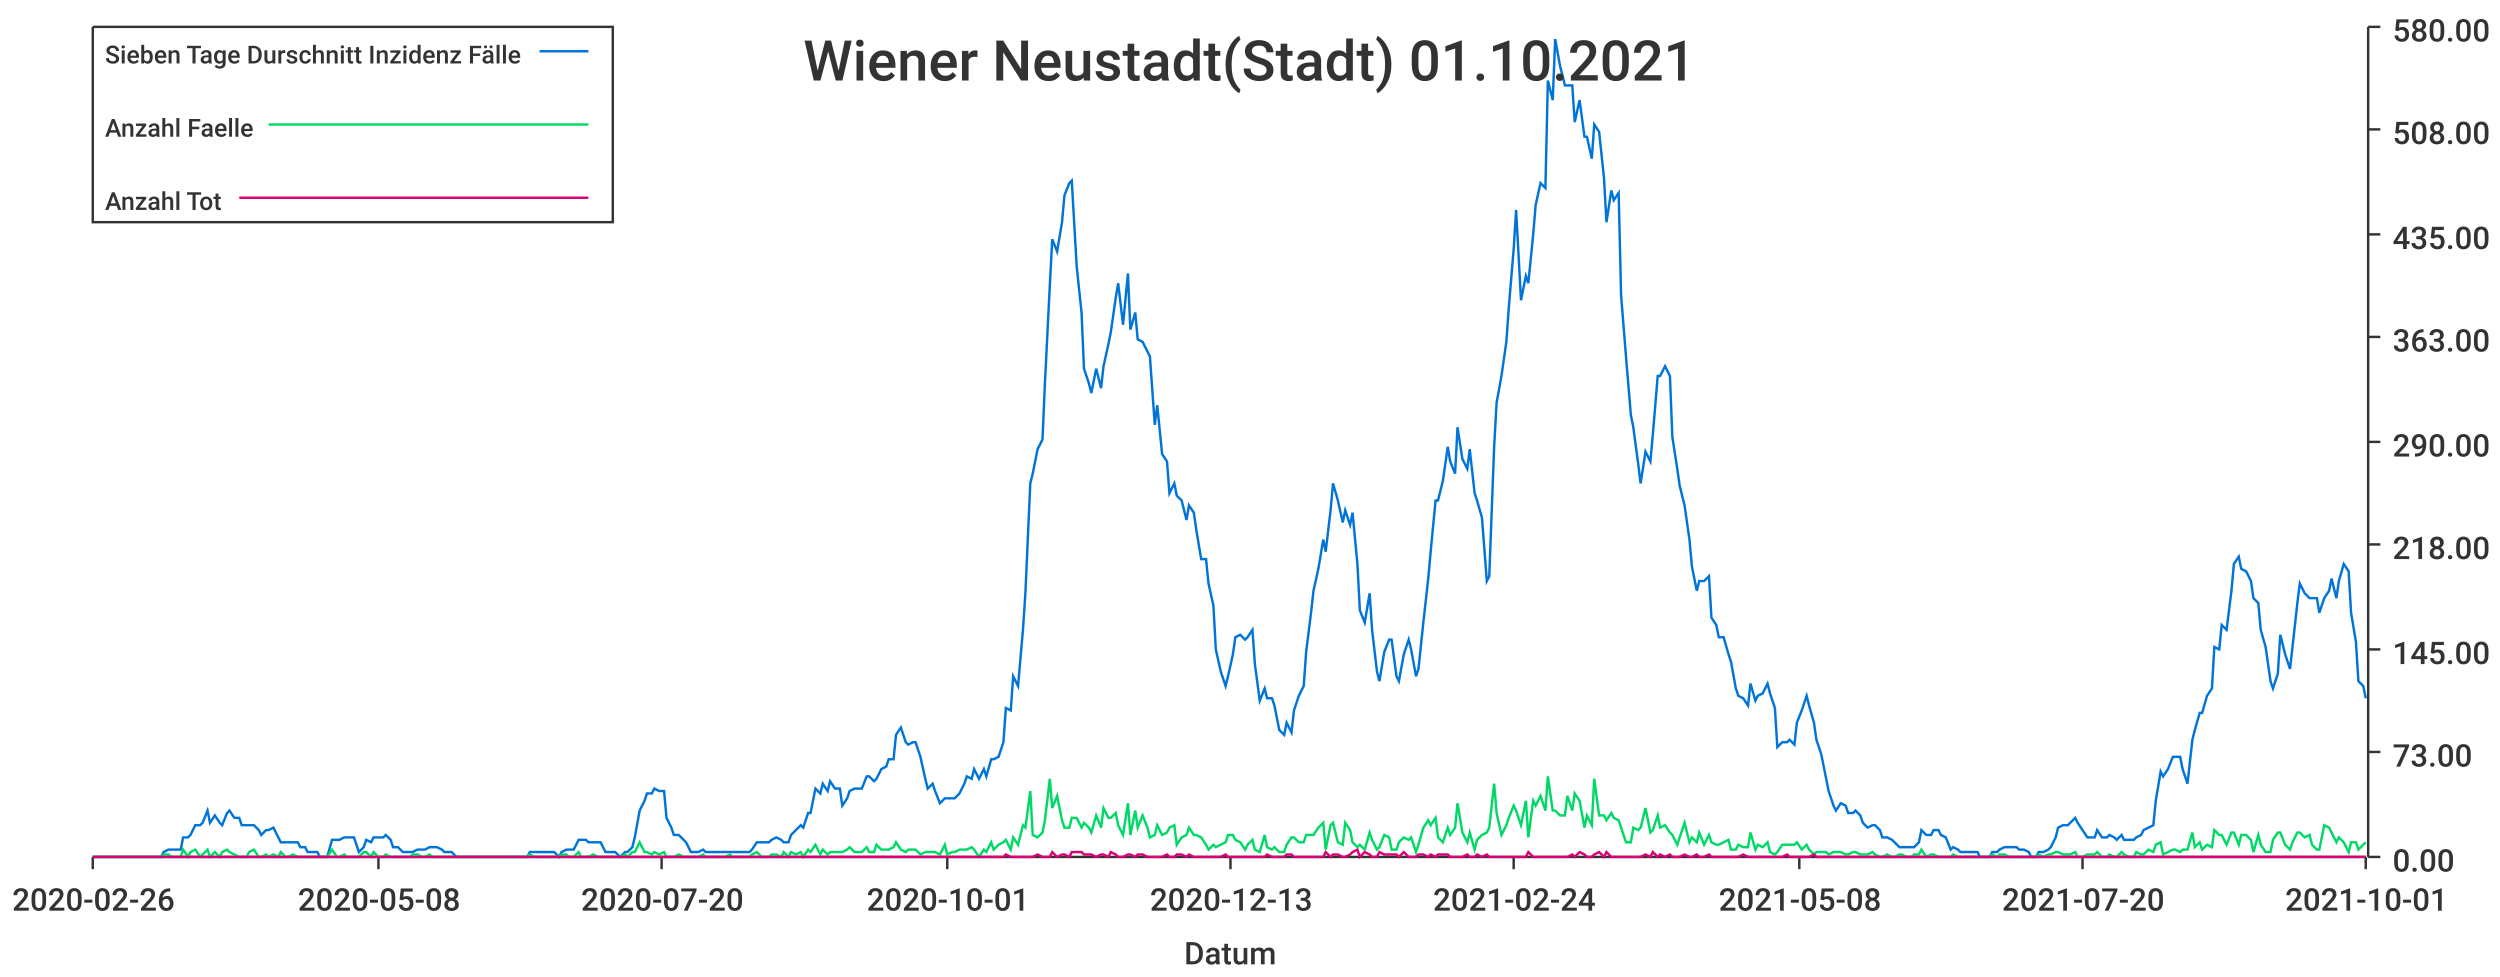
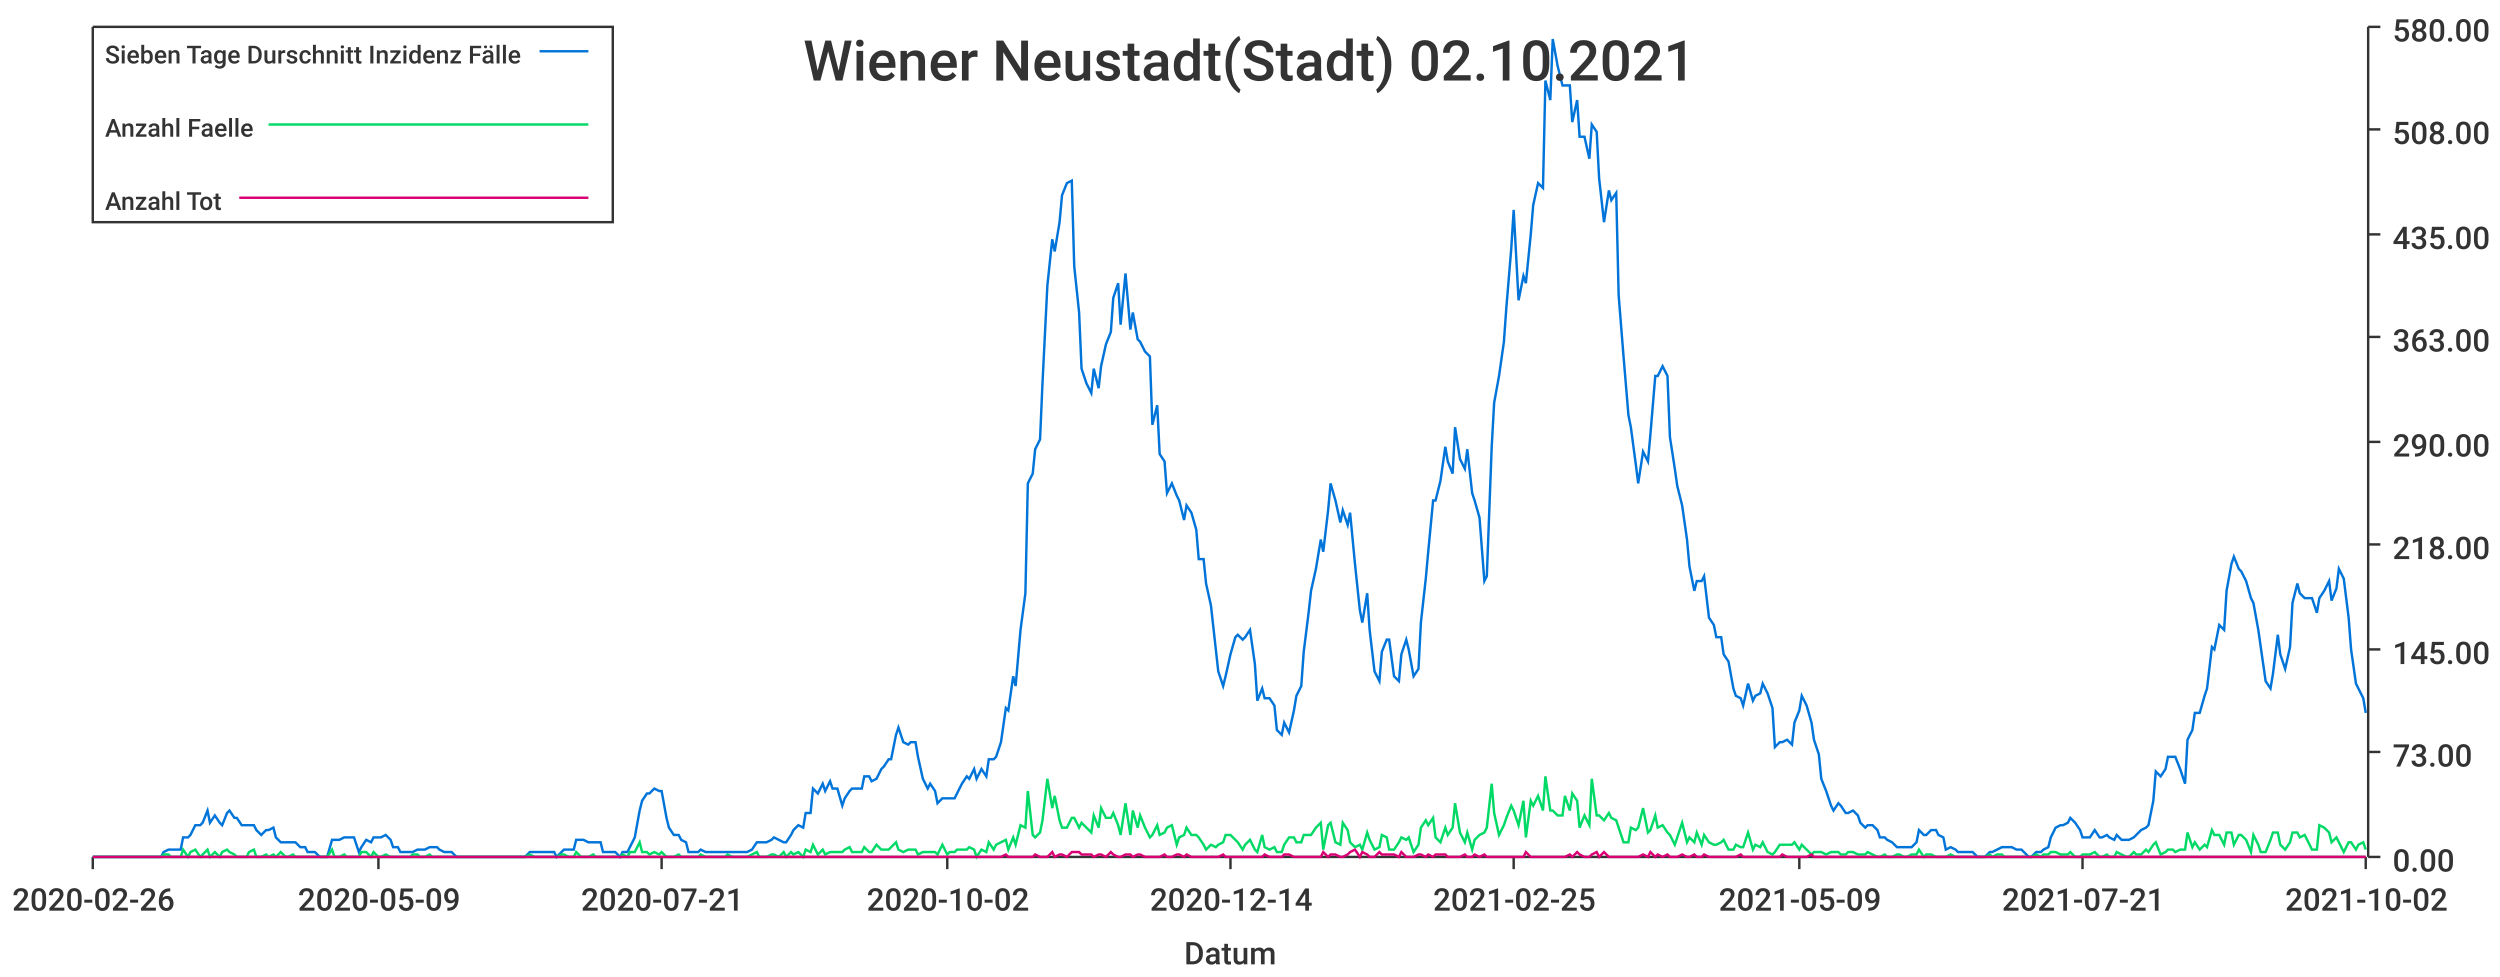
<svg xmlns="http://www.w3.org/2000/svg" width="1024" height="400">\n<path d="M 0 0 L 1024 0 L 1024 400 L 0 400 L 0 0" style="stroke-width:0;stroke:rgba(255,255,255,1.0);fill:rgba(255,255,255,1.0)" />
  <path d="M 38 11 L 969 11 L 969 351 L 38 351 L 38 11" style="stroke-width:0;stroke:rgba(255,255,255,1.0);fill:rgba(255,255,255,1.0)" />
  <path d="M 38 351 L 969 351" style="stroke-width:1;stroke:rgba(51,51,51,1.0);fill:none" />
  <path d="M 38 351 L 38 356" style="stroke-width:1;stroke:rgba(51,51,51,1.0);fill:none" />
  <text x="5" y="373" style="stroke-width:0;stroke:none;fill:rgba(51,51,51,1.0);font-size:12.8px;font-family:'Roboto Medium',sans-serif">2020-02-26</text>
  <path d="M 155 351 L 155 356" style="stroke-width:1;stroke:rgba(51,51,51,1.0);fill:none" />
-   <text x="122" y="373" style="stroke-width:0;stroke:none;fill:rgba(51,51,51,1.0);font-size:12.8px;font-family:'Roboto Medium',sans-serif">2020-05-08</text>
+   <text x="122" y="373" style="stroke-width:0;stroke:none;fill:rgba(51,51,51,1.0);font-size:12.8px;font-family:'Roboto Medium',sans-serif">2020-05-09</text>
  <path d="M 271 351 L 271 356" style="stroke-width:1;stroke:rgba(51,51,51,1.0);fill:none" />
-   <text x="238" y="373" style="stroke-width:0;stroke:none;fill:rgba(51,51,51,1.0);font-size:12.8px;font-family:'Roboto Medium',sans-serif">2020-07-20</text>
+   <text x="238" y="373" style="stroke-width:0;stroke:none;fill:rgba(51,51,51,1.0);font-size:12.8px;font-family:'Roboto Medium',sans-serif">2020-07-21</text>
  <path d="M 388 351 L 388 356" style="stroke-width:1;stroke:rgba(51,51,51,1.0);fill:none" />
-   <text x="355" y="373" style="stroke-width:0;stroke:none;fill:rgba(51,51,51,1.0);font-size:12.8px;font-family:'Roboto Medium',sans-serif">2020-10-01</text>
+   <text x="355" y="373" style="stroke-width:0;stroke:none;fill:rgba(51,51,51,1.0);font-size:12.8px;font-family:'Roboto Medium',sans-serif">2020-10-02</text>
  <path d="M 504 351 L 504 356" style="stroke-width:1;stroke:rgba(51,51,51,1.0);fill:none" />
-   <text x="471" y="373" style="stroke-width:0;stroke:none;fill:rgba(51,51,51,1.0);font-size:12.8px;font-family:'Roboto Medium',sans-serif">2020-12-13</text>
+   <text x="471" y="373" style="stroke-width:0;stroke:none;fill:rgba(51,51,51,1.0);font-size:12.8px;font-family:'Roboto Medium',sans-serif">2020-12-14</text>
  <path d="M 620 351 L 620 356" style="stroke-width:1;stroke:rgba(51,51,51,1.0);fill:none" />
-   <text x="587" y="373" style="stroke-width:0;stroke:none;fill:rgba(51,51,51,1.0);font-size:12.8px;font-family:'Roboto Medium',sans-serif">2021-02-24</text>
+   <text x="587" y="373" style="stroke-width:0;stroke:none;fill:rgba(51,51,51,1.0);font-size:12.8px;font-family:'Roboto Medium',sans-serif">2021-02-25</text>
  <path d="M 737 351 L 737 356" style="stroke-width:1;stroke:rgba(51,51,51,1.0);fill:none" />
-   <text x="704" y="373" style="stroke-width:0;stroke:none;fill:rgba(51,51,51,1.0);font-size:12.8px;font-family:'Roboto Medium',sans-serif">2021-05-08</text>
+   <text x="704" y="373" style="stroke-width:0;stroke:none;fill:rgba(51,51,51,1.0);font-size:12.8px;font-family:'Roboto Medium',sans-serif">2021-05-09</text>
  <path d="M 853 351 L 853 356" style="stroke-width:1;stroke:rgba(51,51,51,1.0);fill:none" />
-   <text x="820" y="373" style="stroke-width:0;stroke:none;fill:rgba(51,51,51,1.0);font-size:12.8px;font-family:'Roboto Medium',sans-serif">2021-07-20</text>
+   <text x="820" y="373" style="stroke-width:0;stroke:none;fill:rgba(51,51,51,1.0);font-size:12.8px;font-family:'Roboto Medium',sans-serif">2021-07-21</text>
  <path d="M 969 351 L 969 356" style="stroke-width:1;stroke:rgba(51,51,51,1.0);fill:none" />
-   <text x="936" y="373" style="stroke-width:0;stroke:none;fill:rgba(51,51,51,1.0);font-size:12.8px;font-family:'Roboto Medium',sans-serif">2021-10-01</text>
+   <text x="936" y="373" style="stroke-width:0;stroke:none;fill:rgba(51,51,51,1.0);font-size:12.8px;font-family:'Roboto Medium',sans-serif">2021-10-02</text>
  <text x="485" y="395" style="stroke-width:0;stroke:none;fill:rgba(51,51,51,1.0);font-size:12.8px;font-family:'Roboto Medium',sans-serif">Datum</text>
  <path d="M 970 351 L 970 11" style="stroke-width:1;stroke:rgba(51,51,51,1.0);fill:none" />
  <path d="M 970 351 L 975 351" style="stroke-width:1;stroke:rgba(51,51,51,1.0);fill:none" />
  <text x="980" y="357" style="stroke-width:0;stroke:none;fill:rgba(51,51,51,1.0);font-size:12.8px;font-family:'Roboto Medium',sans-serif">0.00</text>
  <path d="M 970 308 L 975 308" style="stroke-width:1;stroke:rgba(51,51,51,1.0);fill:none" />
  <text x="980" y="314" style="stroke-width:0;stroke:none;fill:rgba(51,51,51,1.0);font-size:12.8px;font-family:'Roboto Medium',sans-serif">73.00</text>
  <path d="M 970 266 L 975 266" style="stroke-width:1;stroke:rgba(51,51,51,1.0);fill:none" />
  <text x="980" y="272" style="stroke-width:0;stroke:none;fill:rgba(51,51,51,1.0);font-size:12.8px;font-family:'Roboto Medium',sans-serif">145.00</text>
  <path d="M 970 223 L 975 223" style="stroke-width:1;stroke:rgba(51,51,51,1.0);fill:none" />
  <text x="980" y="229" style="stroke-width:0;stroke:none;fill:rgba(51,51,51,1.0);font-size:12.8px;font-family:'Roboto Medium',sans-serif">218.00</text>
  <path d="M 970 181 L 975 181" style="stroke-width:1;stroke:rgba(51,51,51,1.0);fill:none" />
  <text x="980" y="187" style="stroke-width:0;stroke:none;fill:rgba(51,51,51,1.0);font-size:12.8px;font-family:'Roboto Medium',sans-serif">290.00</text>
  <path d="M 970 138 L 975 138" style="stroke-width:1;stroke:rgba(51,51,51,1.0);fill:none" />
  <text x="980" y="144" style="stroke-width:0;stroke:none;fill:rgba(51,51,51,1.0);font-size:12.8px;font-family:'Roboto Medium',sans-serif">363.00</text>
  <path d="M 970 96 L 975 96" style="stroke-width:1;stroke:rgba(51,51,51,1.0);fill:none" />
  <text x="980" y="102" style="stroke-width:0;stroke:none;fill:rgba(51,51,51,1.0);font-size:12.8px;font-family:'Roboto Medium',sans-serif">435.00</text>
  <path d="M 970 53 L 975 53" style="stroke-width:1;stroke:rgba(51,51,51,1.0);fill:none" />
  <text x="980" y="59" style="stroke-width:0;stroke:none;fill:rgba(51,51,51,1.0);font-size:12.8px;font-family:'Roboto Medium',sans-serif">508.00</text>
  <path d="M 970 11 L 975 11" style="stroke-width:1;stroke:rgba(51,51,51,1.0);fill:none" />
  <text x="980" y="17" style="stroke-width:0;stroke:none;fill:rgba(51,51,51,1.0);font-size:12.8px;font-family:'Roboto Medium',sans-serif">580.00</text>
-   <path d="M 38 351 L 40 351 L 42 351 L 43 351 L 45 351 L 46 351 L 48 351 L 50 351 L 51 351 L 53 351 L 54 351 L 56 351 L 58 351 L 59 351 L 61 351 L 62 351 L 64 351 L 66 351 L 67 349 L 69 348 L 70 348 L 72 348 L 74 348 L 75 343 L 77 343 L 78 342 L 80 338 L 82 338 L 83 337 L 85 332 L 86 337 L 88 334 L 90 337 L 91 338 L 93 333 L 94 332 L 96 335 L 98 335 L 99 338 L 101 338 L 102 338 L 104 338 L 106 340 L 107 342 L 109 340 L 110 340 L 112 339 L 114 343 L 115 345 L 117 345 L 118 345 L 120 345 L 122 345 L 123 347 L 125 347 L 126 349 L 128 349 L 130 349 L 131 351 L 133 351 L 134 351 L 136 344 L 138 344 L 139 344 L 141 343 L 142 343 L 144 343 L 145 343 L 147 349 L 149 347 L 150 344 L 152 345 L 153 343 L 155 343 L 157 343 L 158 342 L 160 344 L 161 347 L 163 347 L 165 349 L 166 349 L 168 349 L 169 349 L 171 348 L 173 348 L 174 348 L 176 347 L 177 347 L 179 347 L 181 348 L 182 349 L 184 349 L 185 349 L 187 351 L 189 351 L 190 351 L 192 351 L 193 351 L 195 351 L 197 351 L 198 351 L 200 351 L 201 351 L 203 351 L 205 351 L 206 351 L 208 351 L 209 351 L 211 351 L 213 351 L 214 351 L 216 351 L 217 349 L 219 349 L 221 349 L 222 349 L 224 349 L 225 349 L 227 349 L 229 351 L 230 349 L 232 348 L 233 348 L 235 348 L 237 344 L 238 344 L 240 344 L 241 345 L 243 345 L 245 345 L 246 345 L 248 349 L 249 349 L 251 349 L 252 349 L 254 351 L 256 349 L 257 349 L 259 347 L 260 343 L 262 332 L 264 328 L 265 325 L 267 325 L 268 323 L 270 324 L 272 324 L 273 335 L 275 339 L 276 342 L 278 342 L 280 344 L 281 345 L 283 349 L 284 349 L 286 349 L 288 348 L 289 349 L 291 349 L 292 349 L 294 349 L 296 349 L 297 349 L 299 349 L 300 349 L 302 349 L 304 349 L 305 349 L 307 349 L 308 348 L 310 345 L 312 345 L 313 345 L 315 345 L 316 344 L 318 343 L 320 344 L 321 345 L 323 345 L 324 342 L 326 340 L 328 338 L 329 339 L 331 333 L 332 333 L 334 323 L 336 325 L 337 321 L 339 324 L 340 320 L 342 323 L 344 323 L 345 330 L 347 327 L 348 324 L 350 323 L 351 323 L 353 323 L 355 318 L 356 318 L 358 320 L 359 319 L 361 315 L 363 314 L 364 311 L 366 311 L 367 301 L 369 298 L 371 304 L 372 305 L 374 304 L 375 304 L 377 310 L 379 319 L 380 323 L 382 321 L 383 324 L 385 329 L 387 327 L 388 327 L 390 327 L 391 327 L 393 325 L 395 321 L 396 318 L 398 319 L 399 315 L 401 319 L 403 315 L 404 318 L 406 311 L 407 311 L 409 310 L 411 304 L 412 290 L 414 291 L 415 277 L 417 281 L 419 258 L 420 243 L 422 198 L 423 194 L 425 184 L 427 180 L 428 157 L 430 117 L 431 98 L 433 103 L 435 91 L 436 80 L 438 75 L 439 74 L 441 109 L 443 128 L 444 151 L 446 157 L 447 161 L 449 151 L 451 159 L 452 150 L 454 141 L 455 136 L 457 122 L 458 116 L 460 133 L 462 112 L 463 135 L 465 128 L 466 139 L 468 140 L 470 144 L 471 146 L 473 174 L 474 166 L 476 186 L 478 189 L 479 202 L 481 198 L 482 203 L 484 205 L 486 213 L 487 207 L 489 210 L 490 217 L 492 229 L 494 229 L 495 239 L 497 248 L 498 266 L 500 275 L 502 281 L 503 277 L 505 268 L 506 261 L 508 260 L 510 262 L 511 261 L 513 258 L 514 272 L 516 287 L 518 282 L 519 286 L 521 286 L 522 289 L 524 299 L 526 301 L 527 296 L 529 300 L 530 291 L 532 285 L 534 281 L 535 267 L 537 251 L 538 242 L 540 233 L 542 221 L 543 226 L 545 209 L 546 198 L 548 205 L 550 214 L 551 209 L 553 215 L 554 210 L 556 231 L 557 250 L 559 255 L 561 243 L 562 258 L 564 275 L 565 279 L 567 267 L 569 262 L 570 262 L 572 277 L 573 279 L 575 268 L 577 262 L 578 266 L 580 277 L 581 274 L 583 255 L 585 237 L 586 226 L 588 205 L 589 205 L 591 197 L 593 183 L 594 189 L 596 194 L 597 175 L 599 188 L 601 192 L 602 184 L 604 202 L 605 205 L 607 212 L 609 238 L 610 236 L 612 183 L 613 165 L 615 154 L 617 140 L 618 126 L 620 102 L 621 86 L 623 123 L 625 113 L 626 116 L 628 96 L 629 84 L 631 75 L 633 77 L 634 33 L 636 41 L 637 16 L 639 27 L 641 35 L 642 35 L 644 35 L 645 50 L 647 41 L 649 56 L 650 56 L 652 65 L 653 51 L 655 54 L 657 73 L 658 91 L 660 78 L 661 82 L 663 79 L 664 121 L 666 146 L 668 170 L 669 175 L 671 190 L 672 198 L 674 185 L 676 189 L 677 178 L 679 154 L 680 154 L 682 150 L 684 154 L 685 179 L 687 192 L 688 199 L 690 207 L 692 221 L 693 232 L 695 242 L 696 238 L 698 238 L 700 236 L 701 253 L 703 256 L 704 261 L 706 261 L 708 268 L 709 271 L 711 282 L 712 285 L 714 286 L 716 289 L 717 280 L 719 287 L 720 285 L 722 284 L 724 280 L 725 284 L 727 290 L 728 306 L 730 304 L 732 304 L 733 303 L 735 305 L 736 296 L 738 291 L 740 285 L 741 289 L 743 296 L 744 303 L 746 309 L 748 319 L 749 324 L 751 330 L 752 332 L 754 329 L 756 330 L 757 333 L 759 333 L 760 332 L 762 334 L 763 337 L 765 339 L 767 338 L 768 338 L 770 340 L 771 343 L 773 343 L 775 344 L 776 345 L 778 347 L 779 347 L 781 347 L 783 347 L 784 347 L 786 345 L 787 340 L 789 342 L 791 342 L 792 340 L 794 340 L 795 342 L 797 343 L 799 348 L 800 347 L 802 348 L 803 349 L 805 349 L 807 349 L 808 349 L 810 349 L 811 351 L 813 351 L 815 351 L 816 349 L 818 349 L 819 348 L 821 347 L 823 347 L 824 347 L 826 347 L 827 348 L 829 348 L 831 349 L 832 351 L 834 351 L 835 349 L 837 349 L 839 348 L 840 347 L 842 343 L 843 339 L 845 338 L 847 338 L 848 337 L 850 335 L 851 337 L 853 340 L 855 343 L 856 343 L 858 343 L 859 340 L 861 343 L 863 343 L 864 342 L 866 343 L 867 344 L 869 342 L 870 344 L 872 344 L 874 344 L 875 343 L 877 342 L 878 340 L 880 339 L 882 338 L 883 328 L 885 316 L 886 318 L 888 315 L 890 310 L 891 310 L 893 310 L 894 315 L 896 321 L 898 303 L 899 299 L 901 292 L 902 292 L 904 285 L 906 282 L 907 265 L 909 266 L 910 256 L 912 258 L 914 242 L 915 231 L 917 228 L 918 233 L 920 234 L 922 238 L 923 245 L 925 247 L 926 258 L 928 265 L 930 279 L 931 282 L 933 276 L 934 260 L 936 268 L 938 274 L 939 265 L 941 247 L 942 239 L 944 243 L 946 245 L 947 245 L 949 245 L 950 251 L 952 245 L 954 242 L 955 237 L 957 245 L 958 238 L 960 231 L 962 234 L 963 251 L 965 263 L 966 279 L 968 281 L 969 286" style="stroke-width:1;stroke:rgba(0,116,217,1.0);fill:none" />
-   <path d="M 38 351 L 40 351 L 42 351 L 43 351 L 45 351 L 46 351 L 48 351 L 50 351 L 51 351 L 53 351 L 54 351 L 56 351 L 58 351 L 59 351 L 61 351 L 62 351 L 64 351 L 66 351 L 67 350 L 69 350 L 70 351 L 72 351 L 74 351 L 75 348 L 77 351 L 78 349 L 80 348 L 82 351 L 83 350 L 85 348 L 86 351 L 88 349 L 90 351 L 91 349 L 93 348 L 94 349 L 96 350 L 98 351 L 99 351 L 101 351 L 102 349 L 104 348 L 106 351 L 107 351 L 109 350 L 110 351 L 112 350 L 114 351 L 115 349 L 117 351 L 118 351 L 120 350 L 122 351 L 123 351 L 125 351 L 126 351 L 128 351 L 130 351 L 131 351 L 133 351 L 134 351 L 136 348 L 138 351 L 139 351 L 141 350 L 142 351 L 144 351 L 145 351 L 147 351 L 149 349 L 150 349 L 152 351 L 153 349 L 155 351 L 157 351 L 158 350 L 160 351 L 161 351 L 163 351 L 165 351 L 166 351 L 168 351 L 169 350 L 171 350 L 173 351 L 174 351 L 176 350 L 177 351 L 179 351 L 181 351 L 182 351 L 184 351 L 185 351 L 187 351 L 189 351 L 190 351 L 192 351 L 193 351 L 195 351 L 197 351 L 198 351 L 200 351 L 201 351 L 203 351 L 205 351 L 206 351 L 208 351 L 209 351 L 211 351 L 213 351 L 214 351 L 216 351 L 217 350 L 219 351 L 221 351 L 222 351 L 224 351 L 225 351 L 227 351 L 229 351 L 230 350 L 232 350 L 233 351 L 235 351 L 237 349 L 238 351 L 240 351 L 241 351 L 243 350 L 245 351 L 246 351 L 248 351 L 249 351 L 251 351 L 252 351 L 254 351 L 256 350 L 257 351 L 259 349 L 260 349 L 262 345 L 264 349 L 265 349 L 267 350 L 268 349 L 270 350 L 272 349 L 273 351 L 275 351 L 276 351 L 278 350 L 280 351 L 281 351 L 283 351 L 284 351 L 286 351 L 288 350 L 289 351 L 291 351 L 292 351 L 294 351 L 296 351 L 297 351 L 299 350 L 300 351 L 302 351 L 304 351 L 305 351 L 307 351 L 308 350 L 310 349 L 312 351 L 313 351 L 315 351 L 316 350 L 318 350 L 320 351 L 321 349 L 323 351 L 324 349 L 326 350 L 328 349 L 329 351 L 331 348 L 332 349 L 334 346 L 336 350 L 337 348 L 339 350 L 340 349 L 342 349 L 344 349 L 345 349 L 347 348 L 348 347 L 350 349 L 351 349 L 353 349 L 355 347 L 356 349 L 358 349 L 359 346 L 361 348 L 363 348 L 364 348 L 366 347 L 367 345 L 369 348 L 371 349 L 372 348 L 374 348 L 375 348 L 377 350 L 379 349 L 380 349 L 382 349 L 383 349 L 385 350 L 387 346 L 388 350 L 390 349 L 391 349 L 393 348 L 395 348 L 396 348 L 398 347 L 399 348 L 401 351 L 403 348 L 404 349 L 406 345 L 407 348 L 409 346 L 411 345 L 412 344 L 414 348 L 415 343 L 417 346 L 419 338 L 420 339 L 422 324 L 423 342 L 425 343 L 427 341 L 428 336 L 430 319 L 431 331 L 433 326 L 435 336 L 436 339 L 438 339 L 439 335 L 441 335 L 443 339 L 444 337 L 446 339 L 447 341 L 449 334 L 451 339 L 452 331 L 454 335 L 455 335 L 457 333 L 458 338 L 460 342 L 462 329 L 463 342 L 465 332 L 466 339 L 468 334 L 470 339 L 471 343 L 473 342 L 474 338 L 476 342 L 478 341 L 479 339 L 481 338 L 482 346 L 484 343 L 486 342 L 487 339 L 489 342 L 490 342 L 492 343 L 494 346 L 495 348 L 497 346 L 498 347 L 500 346 L 502 345 L 503 342 L 505 342 L 506 344 L 508 345 L 510 348 L 511 346 L 513 344 L 514 348 L 516 349 L 518 342 L 519 347 L 521 348 L 522 347 L 524 349 L 526 349 L 527 346 L 529 343 L 530 343 L 532 345 L 534 345 L 535 342 L 537 342 L 538 342 L 540 339 L 542 337 L 543 348 L 545 338 L 546 337 L 548 345 L 550 346 L 551 337 L 553 340 L 554 345 L 556 347 L 557 346 L 559 348 L 561 341 L 562 344 L 564 348 L 565 347 L 567 342 L 569 343 L 570 348 L 572 348 L 573 345 L 575 343 L 577 344 L 578 343 L 580 349 L 581 346 L 583 339 L 585 336 L 586 338 L 588 335 L 589 343 L 591 345 L 593 339 L 594 342 L 596 339 L 597 329 L 599 341 L 601 345 L 602 341 L 604 348 L 605 344 L 607 342 L 609 341 L 610 339 L 612 321 L 613 333 L 615 342 L 617 338 L 618 335 L 620 330 L 621 332 L 623 338 L 625 328 L 626 343 L 628 328 L 629 330 L 631 326 L 633 332 L 634 318 L 636 332 L 637 332 L 639 334 L 641 334 L 642 326 L 644 332 L 645 325 L 647 328 L 649 339 L 650 334 L 652 338 L 653 319 L 655 334 L 657 334 L 658 336 L 660 333 L 661 335 L 663 336 L 664 339 L 666 345 L 668 345 L 669 339 L 671 340 L 672 339 L 674 331 L 676 341 L 677 340 L 679 334 L 680 339 L 682 338 L 684 341 L 685 342 L 687 346 L 688 343 L 690 337 L 692 345 L 693 343 L 695 345 L 696 341 L 698 346 L 700 342 L 701 345 L 703 346 L 704 346 L 706 345 L 708 344 L 709 348 L 711 348 L 712 346 L 714 347 L 716 347 L 717 341 L 719 348 L 720 346 L 722 347 L 724 345 L 725 349 L 727 350 L 728 349 L 730 346 L 732 346 L 733 346 L 735 346 L 736 345 L 738 348 L 740 346 L 741 348 L 743 350 L 744 349 L 746 349 L 748 349 L 749 350 L 751 349 L 752 349 L 754 349 L 756 350 L 757 350 L 759 349 L 760 349 L 762 350 L 763 350 L 765 350 L 767 349 L 768 350 L 770 351 L 771 351 L 773 350 L 775 351 L 776 351 L 778 350 L 779 350 L 781 351 L 783 351 L 784 350 L 786 350 L 787 348 L 789 351 L 791 350 L 792 350 L 794 351 L 795 351 L 797 351 L 799 351 L 800 350 L 802 351 L 803 351 L 805 351 L 807 351 L 808 351 L 810 351 L 811 351 L 813 351 L 815 351 L 816 350 L 818 351 L 819 350 L 821 350 L 823 351 L 824 351 L 826 351 L 827 351 L 829 351 L 831 351 L 832 351 L 834 351 L 835 350 L 837 351 L 839 350 L 840 350 L 842 349 L 843 349 L 845 350 L 847 350 L 848 350 L 850 349 L 851 351 L 853 351 L 855 350 L 856 350 L 858 350 L 859 349 L 861 351 L 863 351 L 864 350 L 866 351 L 867 351 L 869 349 L 870 350 L 872 351 L 874 351 L 875 349 L 877 350 L 878 350 L 880 348 L 882 349 L 883 346 L 885 345 L 886 350 L 888 349 L 890 348 L 891 348 L 893 349 L 894 348 L 896 348 L 898 341 L 899 347 L 901 345 L 902 348 L 904 346 L 906 347 L 907 340 L 909 342 L 910 342 L 912 346 L 914 341 L 915 341 L 917 346 L 918 342 L 920 342 L 922 344 L 923 349 L 925 342 L 926 346 L 928 349 L 930 349 L 931 344 L 933 341 L 934 341 L 936 346 L 938 348 L 939 345 L 941 341 L 942 341 L 944 343 L 946 342 L 947 346 L 949 348 L 950 348 L 952 338 L 954 339 L 955 341 L 957 345 L 958 343 L 960 345 L 962 349 L 963 345 L 965 345 L 966 348 L 968 346 L 969 345" style="stroke-width:1;stroke:rgba(0,217,101,1.0);fill:none" />
-   <path d="M 38 351 L 40 351 L 42 351 L 43 351 L 45 351 L 46 351 L 48 351 L 50 351 L 51 351 L 53 351 L 54 351 L 56 351 L 58 351 L 59 351 L 61 351 L 62 351 L 64 351 L 66 351 L 67 351 L 69 351 L 70 351 L 72 351 L 74 351 L 75 351 L 77 351 L 78 351 L 80 351 L 82 351 L 83 351 L 85 351 L 86 351 L 88 351 L 90 351 L 91 351 L 93 351 L 94 351 L 96 351 L 98 351 L 99 351 L 101 351 L 102 351 L 104 351 L 106 351 L 107 351 L 109 351 L 110 351 L 112 351 L 114 351 L 115 351 L 117 351 L 118 351 L 120 351 L 122 351 L 123 351 L 125 351 L 126 351 L 128 351 L 130 351 L 131 351 L 133 351 L 134 351 L 136 351 L 138 351 L 139 351 L 141 351 L 142 351 L 144 351 L 145 351 L 147 351 L 149 351 L 150 351 L 152 351 L 153 351 L 155 351 L 157 351 L 158 351 L 160 351 L 161 351 L 163 351 L 165 351 L 166 351 L 168 351 L 169 351 L 171 351 L 173 351 L 174 351 L 176 351 L 177 351 L 179 351 L 181 351 L 182 351 L 184 351 L 185 351 L 187 351 L 189 351 L 190 351 L 192 351 L 193 351 L 195 351 L 197 351 L 198 351 L 200 351 L 201 351 L 203 351 L 205 351 L 206 351 L 208 351 L 209 351 L 211 351 L 213 351 L 214 351 L 216 351 L 217 351 L 219 351 L 221 351 L 222 351 L 224 351 L 225 351 L 227 351 L 229 351 L 230 351 L 232 351 L 233 351 L 235 351 L 237 351 L 238 351 L 240 351 L 241 351 L 243 351 L 245 351 L 246 351 L 248 351 L 249 351 L 251 351 L 252 351 L 254 351 L 256 351 L 257 351 L 259 351 L 260 351 L 262 351 L 264 351 L 265 351 L 267 351 L 268 351 L 270 351 L 272 351 L 273 351 L 275 351 L 276 351 L 278 351 L 280 351 L 281 351 L 283 351 L 284 351 L 286 351 L 288 351 L 289 351 L 291 351 L 292 351 L 294 351 L 296 351 L 297 351 L 299 351 L 300 351 L 302 351 L 304 351 L 305 351 L 307 351 L 308 351 L 310 351 L 312 351 L 313 351 L 315 351 L 316 351 L 318 351 L 320 351 L 321 351 L 323 351 L 324 351 L 326 351 L 328 351 L 329 351 L 331 351 L 332 351 L 334 351 L 336 351 L 337 351 L 339 351 L 340 351 L 342 351 L 344 351 L 345 351 L 347 351 L 348 351 L 350 351 L 351 351 L 353 351 L 355 351 L 356 351 L 358 351 L 359 351 L 361 351 L 363 351 L 364 351 L 366 351 L 367 351 L 369 351 L 371 351 L 372 351 L 374 351 L 375 351 L 377 351 L 379 351 L 380 351 L 382 351 L 383 351 L 385 351 L 387 351 L 388 351 L 390 351 L 391 351 L 393 351 L 395 351 L 396 351 L 398 351 L 399 351 L 401 351 L 403 351 L 404 351 L 406 351 L 407 351 L 409 351 L 411 351 L 412 350 L 414 351 L 415 351 L 417 351 L 419 351 L 420 351 L 422 351 L 423 351 L 425 350 L 427 351 L 428 351 L 430 351 L 431 349 L 433 351 L 435 350 L 436 350 L 438 351 L 439 349 L 441 349 L 443 349 L 444 350 L 446 350 L 447 350 L 449 351 L 451 350 L 452 350 L 454 351 L 455 349 L 457 350 L 458 351 L 460 351 L 462 350 L 463 350 L 465 351 L 466 350 L 468 350 L 470 351 L 471 351 L 473 351 L 474 351 L 476 351 L 478 350 L 479 351 L 481 351 L 482 350 L 484 350 L 486 351 L 487 350 L 489 351 L 490 351 L 492 351 L 494 351 L 495 351 L 497 351 L 498 351 L 500 351 L 502 350 L 503 351 L 505 351 L 506 351 L 508 351 L 510 351 L 511 351 L 513 351 L 514 351 L 516 351 L 518 351 L 519 350 L 521 351 L 522 351 L 524 351 L 526 351 L 527 350 L 529 350 L 530 351 L 532 351 L 534 351 L 535 351 L 537 351 L 538 351 L 540 351 L 542 351 L 543 349 L 545 351 L 546 350 L 548 350 L 550 351 L 551 351 L 553 350 L 554 349 L 556 348 L 557 351 L 559 349 L 561 350 L 562 351 L 564 351 L 565 349 L 567 350 L 569 350 L 570 350 L 572 350 L 573 351 L 575 349 L 577 351 L 578 351 L 580 351 L 581 350 L 583 350 L 585 351 L 586 350 L 588 351 L 589 350 L 591 350 L 593 350 L 594 351 L 596 351 L 597 351 L 599 351 L 601 350 L 602 351 L 604 351 L 605 350 L 607 351 L 609 350 L 610 351 L 612 351 L 613 351 L 615 351 L 617 351 L 618 351 L 620 351 L 621 351 L 623 351 L 625 351 L 626 349 L 628 351 L 629 351 L 631 351 L 633 351 L 634 351 L 636 351 L 637 351 L 639 351 L 641 351 L 642 351 L 644 350 L 645 351 L 647 349 L 649 350 L 650 351 L 652 351 L 653 350 L 655 349 L 657 351 L 658 349 L 660 351 L 661 351 L 663 351 L 664 351 L 666 351 L 668 351 L 669 351 L 671 351 L 672 351 L 674 350 L 676 351 L 677 349 L 679 351 L 680 350 L 682 351 L 684 350 L 685 351 L 687 351 L 688 351 L 690 350 L 692 351 L 693 351 L 695 350 L 696 351 L 698 351 L 700 350 L 701 351 L 703 351 L 704 351 L 706 351 L 708 351 L 709 351 L 711 351 L 712 351 L 714 350 L 716 351 L 717 351 L 719 351 L 720 351 L 722 351 L 724 351 L 725 351 L 727 351 L 728 351 L 730 351 L 732 350 L 733 351 L 735 351 L 736 351 L 738 351 L 740 351 L 741 351 L 743 350 L 744 351 L 746 351 L 748 351 L 749 351 L 751 351 L 752 351 L 754 351 L 756 351 L 757 351 L 759 351 L 760 351 L 762 351 L 763 351 L 765 351 L 767 351 L 768 351 L 770 351 L 771 351 L 773 351 L 775 351 L 776 351 L 778 351 L 779 351 L 781 351 L 783 351 L 784 351 L 786 351 L 787 351 L 789 351 L 791 351 L 792 351 L 794 351 L 795 351 L 797 351 L 799 351 L 800 351 L 802 351 L 803 351 L 805 351 L 807 351 L 808 351 L 810 351 L 811 351 L 813 351 L 815 351 L 816 351 L 818 351 L 819 351 L 821 351 L 823 351 L 824 351 L 826 351 L 827 351 L 829 351 L 831 351 L 832 351 L 834 351 L 835 351 L 837 351 L 839 351 L 840 351 L 842 351 L 843 351 L 845 351 L 847 351 L 848 351 L 850 351 L 851 351 L 853 351 L 855 351 L 856 351 L 858 351 L 859 351 L 861 351 L 863 351 L 864 351 L 866 351 L 867 351 L 869 351 L 870 351 L 872 351 L 874 351 L 875 351 L 877 351 L 878 351 L 880 351 L 882 351 L 883 351 L 885 351 L 886 351 L 888 351 L 890 351 L 891 351 L 893 351 L 894 351 L 896 351 L 898 351 L 899 351 L 901 351 L 902 351 L 904 351 L 906 351 L 907 351 L 909 351 L 910 351 L 912 351 L 914 351 L 915 351 L 917 351 L 918 351 L 920 351 L 922 351 L 923 351 L 925 351 L 926 351 L 928 351 L 930 351 L 931 351 L 933 351 L 934 351 L 936 351 L 938 351 L 939 351 L 941 351 L 942 351 L 944 351 L 946 351 L 947 351 L 949 351 L 950 351 L 952 351 L 954 351 L 955 351 L 957 351 L 958 351 L 960 351 L 962 351 L 963 351 L 965 351 L 966 351 L 968 351 L 969 351" style="stroke-width:1;stroke:rgba(217,0,116,1.0);fill:none" />
-   <text x="329" y="33" style="stroke-width:0;stroke:none;fill:rgba(51,51,51,1.0);font-size:23.0px;font-family:'Roboto Medium',sans-serif">Wiener Neustadt(Stadt) 01.10.2021</text>
+   <path d="M 38 351 L 40 351 L 42 351 L 43 351 L 45 351 L 46 351 L 48 351 L 50 351 L 51 351 L 53 351 L 54 351 L 56 351 L 58 351 L 59 351 L 61 351 L 62 351 L 64 351 L 66 351 L 67 349 L 69 348 L 70 348 L 72 348 L 74 348 L 75 343 L 77 343 L 78 342 L 80 338 L 82 338 L 83 337 L 85 332 L 86 337 L 88 334 L 90 337 L 91 338 L 93 333 L 94 332 L 96 335 L 97 335 L 99 338 L 101 338 L 102 338 L 104 338 L 105 340 L 107 342 L 109 340 L 110 340 L 112 339 L 113 343 L 115 345 L 117 345 L 118 345 L 120 345 L 121 345 L 123 347 L 125 347 L 126 349 L 128 349 L 129 349 L 131 351 L 133 351 L 134 351 L 136 344 L 137 344 L 139 344 L 141 343 L 142 343 L 144 343 L 145 343 L 147 349 L 148 347 L 150 344 L 152 345 L 153 343 L 155 343 L 156 343 L 158 342 L 160 344 L 161 347 L 163 347 L 164 349 L 166 349 L 168 349 L 169 349 L 171 348 L 172 348 L 174 348 L 176 347 L 177 347 L 179 347 L 180 348 L 182 349 L 184 349 L 185 349 L 187 351 L 188 351 L 190 351 L 192 351 L 193 351 L 195 351 L 196 351 L 198 351 L 200 351 L 201 351 L 203 351 L 204 351 L 206 351 L 207 351 L 209 351 L 211 351 L 212 351 L 214 351 L 215 351 L 217 349 L 219 349 L 220 349 L 222 349 L 223 349 L 225 349 L 227 349 L 228 351 L 230 349 L 231 348 L 233 348 L 235 348 L 236 344 L 238 344 L 239 344 L 241 345 L 243 345 L 244 345 L 246 345 L 247 349 L 249 349 L 251 349 L 252 349 L 254 351 L 255 349 L 257 349 L 258 347 L 260 343 L 262 332 L 263 328 L 265 325 L 266 325 L 268 323 L 270 324 L 271 324 L 273 335 L 274 339 L 276 342 L 278 342 L 279 344 L 281 345 L 282 349 L 284 349 L 286 349 L 287 348 L 289 349 L 290 349 L 292 349 L 294 349 L 295 349 L 297 349 L 298 349 L 300 349 L 302 349 L 303 349 L 305 349 L 306 349 L 308 348 L 310 345 L 311 345 L 313 345 L 314 345 L 316 344 L 317 343 L 319 344 L 321 345 L 322 345 L 324 342 L 325 340 L 327 338 L 329 339 L 330 333 L 332 333 L 333 323 L 335 325 L 337 321 L 338 324 L 340 320 L 341 323 L 343 323 L 345 330 L 346 327 L 348 324 L 349 323 L 351 323 L 353 323 L 354 318 L 356 318 L 357 320 L 359 319 L 361 315 L 362 314 L 364 311 L 365 311 L 367 301 L 368 298 L 370 304 L 372 305 L 373 304 L 375 304 L 376 310 L 378 319 L 380 323 L 381 321 L 383 324 L 384 329 L 386 327 L 388 327 L 389 327 L 391 327 L 392 325 L 394 321 L 396 318 L 397 319 L 399 315 L 400 319 L 402 315 L 404 318 L 405 311 L 407 311 L 408 310 L 410 304 L 412 290 L 413 291 L 415 277 L 416 281 L 418 258 L 420 243 L 421 198 L 423 194 L 424 184 L 426 180 L 427 157 L 429 117 L 431 98 L 432 103 L 434 91 L 435 80 L 437 75 L 439 74 L 440 109 L 442 128 L 443 151 L 445 157 L 447 161 L 448 151 L 450 159 L 451 150 L 453 141 L 455 136 L 456 122 L 458 116 L 459 133 L 461 112 L 463 135 L 464 128 L 466 139 L 467 140 L 469 144 L 471 146 L 472 174 L 474 166 L 475 186 L 477 189 L 478 202 L 480 198 L 482 203 L 483 205 L 485 213 L 486 207 L 488 210 L 490 217 L 491 229 L 493 229 L 494 239 L 496 248 L 498 266 L 499 275 L 501 281 L 502 277 L 504 268 L 506 261 L 507 260 L 509 262 L 510 261 L 512 258 L 514 272 L 515 287 L 517 282 L 518 286 L 520 286 L 522 289 L 523 299 L 525 301 L 526 296 L 528 300 L 530 291 L 531 285 L 533 281 L 534 267 L 536 251 L 537 242 L 539 233 L 541 221 L 542 226 L 544 209 L 545 198 L 547 205 L 549 214 L 550 209 L 552 215 L 553 210 L 555 231 L 557 250 L 558 255 L 560 243 L 561 258 L 563 275 L 565 279 L 566 267 L 568 262 L 569 262 L 571 277 L 573 279 L 574 268 L 576 262 L 577 266 L 579 277 L 581 274 L 582 255 L 584 237 L 585 226 L 587 205 L 588 205 L 590 197 L 592 183 L 593 189 L 595 194 L 596 175 L 598 188 L 600 192 L 601 184 L 603 202 L 604 205 L 606 212 L 608 238 L 609 236 L 611 183 L 612 165 L 614 154 L 616 140 L 617 126 L 619 102 L 620 86 L 622 123 L 624 113 L 625 116 L 627 96 L 628 84 L 630 75 L 632 77 L 633 33 L 635 41 L 636 16 L 638 27 L 640 35 L 641 35 L 643 35 L 644 50 L 646 41 L 647 56 L 649 56 L 651 65 L 652 51 L 654 54 L 655 73 L 657 91 L 659 78 L 660 82 L 662 79 L 663 121 L 665 146 L 667 170 L 668 175 L 670 190 L 671 198 L 673 185 L 675 189 L 676 178 L 678 154 L 679 154 L 681 150 L 683 154 L 684 179 L 686 192 L 687 199 L 689 207 L 691 221 L 692 232 L 694 242 L 695 238 L 697 238 L 698 236 L 700 253 L 702 256 L 703 261 L 705 261 L 706 268 L 708 271 L 710 282 L 711 285 L 713 286 L 714 289 L 716 280 L 718 287 L 719 285 L 721 284 L 722 280 L 724 284 L 726 290 L 727 306 L 729 304 L 730 304 L 732 303 L 734 305 L 735 296 L 737 291 L 738 285 L 740 289 L 742 296 L 743 303 L 745 309 L 746 319 L 748 324 L 750 330 L 751 332 L 753 329 L 754 330 L 756 333 L 757 333 L 759 332 L 761 334 L 762 337 L 764 339 L 765 338 L 767 338 L 769 340 L 770 343 L 772 343 L 773 344 L 775 345 L 777 347 L 778 347 L 780 347 L 781 347 L 783 347 L 785 345 L 786 340 L 788 342 L 789 342 L 791 340 L 793 340 L 794 342 L 796 343 L 797 348 L 799 347 L 801 348 L 802 349 L 804 349 L 805 349 L 807 349 L 808 349 L 810 351 L 812 351 L 813 351 L 815 349 L 816 349 L 818 348 L 820 347 L 821 347 L 823 347 L 824 347 L 826 348 L 828 348 L 829 349 L 831 351 L 832 351 L 834 349 L 836 349 L 837 348 L 839 347 L 840 343 L 842 339 L 844 338 L 845 338 L 847 337 L 848 335 L 850 337 L 852 340 L 853 343 L 855 343 L 856 343 L 858 340 L 860 343 L 861 343 L 863 342 L 864 343 L 866 344 L 867 342 L 869 344 L 871 344 L 872 344 L 874 343 L 875 342 L 877 340 L 879 339 L 880 338 L 882 328 L 883 316 L 885 318 L 887 315 L 888 310 L 890 310 L 891 310 L 893 315 L 895 321 L 896 303 L 898 299 L 899 292 L 901 292 L 903 285 L 904 282 L 906 265 L 907 266 L 909 256 L 911 258 L 912 242 L 914 231 L 915 228 L 917 233 L 918 234 L 920 238 L 922 245 L 923 247 L 925 258 L 926 265 L 928 279 L 930 282 L 931 276 L 933 260 L 934 268 L 936 274 L 938 265 L 939 247 L 941 239 L 942 243 L 944 245 L 946 245 L 947 245 L 949 251 L 950 245 L 952 242 L 954 238 L 955 246 L 957 241 L 958 233 L 960 237 L 962 253 L 963 266 L 965 280 L 966 282 L 968 286 L 969 292" style="stroke-width:1;stroke:rgba(0,116,217,1.0);fill:none" />
+   <path d="M 38 351 L 40 351 L 42 351 L 43 351 L 45 351 L 46 351 L 48 351 L 50 351 L 51 351 L 53 351 L 54 351 L 56 351 L 58 351 L 59 351 L 61 351 L 62 351 L 64 351 L 66 351 L 67 350 L 69 350 L 70 351 L 72 351 L 74 351 L 75 348 L 77 351 L 78 349 L 80 348 L 82 351 L 83 350 L 85 348 L 86 351 L 88 349 L 90 351 L 91 349 L 93 348 L 94 349 L 96 350 L 97 351 L 99 351 L 101 351 L 102 349 L 104 348 L 105 351 L 107 351 L 109 350 L 110 351 L 112 350 L 113 351 L 115 349 L 117 351 L 118 351 L 120 350 L 121 351 L 123 351 L 125 351 L 126 351 L 128 351 L 129 351 L 131 351 L 133 351 L 134 351 L 136 348 L 137 351 L 139 351 L 141 350 L 142 351 L 144 351 L 145 351 L 147 351 L 148 349 L 150 349 L 152 351 L 153 349 L 155 351 L 156 351 L 158 350 L 160 351 L 161 351 L 163 351 L 164 351 L 166 351 L 168 351 L 169 350 L 171 350 L 172 351 L 174 351 L 176 350 L 177 351 L 179 351 L 180 351 L 182 351 L 184 351 L 185 351 L 187 351 L 188 351 L 190 351 L 192 351 L 193 351 L 195 351 L 196 351 L 198 351 L 200 351 L 201 351 L 203 351 L 204 351 L 206 351 L 207 351 L 209 351 L 211 351 L 212 351 L 214 351 L 215 351 L 217 350 L 219 351 L 220 351 L 222 351 L 223 351 L 225 351 L 227 351 L 228 351 L 230 350 L 231 350 L 233 351 L 235 351 L 236 349 L 238 351 L 239 351 L 241 351 L 243 350 L 244 351 L 246 351 L 247 351 L 249 351 L 251 351 L 252 351 L 254 351 L 255 350 L 257 351 L 258 349 L 260 349 L 262 345 L 263 349 L 265 349 L 266 350 L 268 349 L 270 350 L 271 349 L 273 351 L 274 351 L 276 351 L 278 350 L 279 351 L 281 351 L 282 351 L 284 351 L 286 351 L 287 350 L 289 351 L 290 351 L 292 351 L 294 351 L 295 351 L 297 351 L 298 350 L 300 351 L 302 351 L 303 351 L 305 351 L 306 351 L 308 350 L 310 349 L 311 351 L 313 351 L 314 351 L 316 350 L 317 350 L 319 351 L 321 349 L 322 351 L 324 349 L 325 350 L 327 349 L 329 351 L 330 348 L 332 349 L 333 346 L 335 350 L 337 348 L 338 350 L 340 349 L 341 349 L 343 349 L 345 349 L 346 348 L 348 347 L 349 349 L 351 349 L 353 349 L 354 347 L 356 349 L 357 349 L 359 346 L 361 348 L 362 348 L 364 348 L 365 347 L 367 345 L 368 348 L 370 349 L 372 348 L 373 348 L 375 348 L 376 350 L 378 349 L 380 349 L 381 349 L 383 349 L 384 350 L 386 346 L 388 350 L 389 349 L 391 349 L 392 348 L 394 348 L 396 348 L 397 347 L 399 348 L 400 351 L 402 348 L 404 349 L 405 345 L 407 348 L 408 346 L 410 345 L 412 344 L 413 348 L 415 343 L 416 346 L 418 338 L 420 339 L 421 324 L 423 342 L 424 343 L 426 341 L 427 336 L 429 319 L 431 331 L 432 326 L 434 336 L 435 339 L 437 339 L 439 335 L 440 335 L 442 339 L 443 337 L 445 339 L 447 341 L 448 334 L 450 339 L 451 331 L 453 335 L 455 335 L 456 333 L 458 338 L 459 342 L 461 329 L 463 342 L 464 332 L 466 339 L 467 334 L 469 339 L 471 343 L 472 342 L 474 338 L 475 342 L 477 341 L 478 339 L 480 338 L 482 346 L 483 343 L 485 342 L 486 339 L 488 342 L 490 342 L 491 343 L 493 346 L 494 348 L 496 346 L 498 347 L 499 346 L 501 345 L 502 342 L 504 342 L 506 344 L 507 345 L 509 348 L 510 346 L 512 344 L 514 348 L 515 349 L 517 342 L 518 347 L 520 348 L 522 347 L 523 349 L 525 349 L 526 346 L 528 343 L 530 343 L 531 345 L 533 345 L 534 342 L 536 342 L 537 342 L 539 339 L 541 337 L 542 348 L 544 338 L 545 337 L 547 345 L 549 346 L 550 337 L 552 340 L 553 345 L 555 347 L 557 346 L 558 348 L 560 341 L 561 344 L 563 348 L 565 347 L 566 342 L 568 343 L 569 348 L 571 348 L 573 345 L 574 343 L 576 344 L 577 343 L 579 349 L 581 346 L 582 339 L 584 336 L 585 338 L 587 335 L 588 343 L 590 345 L 592 339 L 593 342 L 595 339 L 596 329 L 598 341 L 600 345 L 601 341 L 603 348 L 604 344 L 606 342 L 608 341 L 609 339 L 611 321 L 612 333 L 614 342 L 616 338 L 617 335 L 619 330 L 620 332 L 622 338 L 624 328 L 625 343 L 627 328 L 628 330 L 630 326 L 632 332 L 633 318 L 635 332 L 636 332 L 638 334 L 640 334 L 641 326 L 643 332 L 644 325 L 646 328 L 647 339 L 649 334 L 651 338 L 652 319 L 654 334 L 655 334 L 657 336 L 659 333 L 660 335 L 662 336 L 663 339 L 665 345 L 667 345 L 668 339 L 670 340 L 671 339 L 673 331 L 675 341 L 676 340 L 678 334 L 679 339 L 681 338 L 683 341 L 684 342 L 686 346 L 687 343 L 689 337 L 691 345 L 692 343 L 694 345 L 695 341 L 697 346 L 698 342 L 700 345 L 702 346 L 703 346 L 705 345 L 706 344 L 708 348 L 710 348 L 711 346 L 713 347 L 714 347 L 716 341 L 718 348 L 719 346 L 721 347 L 722 345 L 724 349 L 726 350 L 727 349 L 729 346 L 730 346 L 732 346 L 734 346 L 735 345 L 737 348 L 738 346 L 740 348 L 742 350 L 743 349 L 745 349 L 746 349 L 748 350 L 750 349 L 751 349 L 753 349 L 754 350 L 756 350 L 757 349 L 759 349 L 761 350 L 762 350 L 764 350 L 765 349 L 767 350 L 769 351 L 770 351 L 772 350 L 773 351 L 775 351 L 777 350 L 778 350 L 780 351 L 781 351 L 783 350 L 785 350 L 786 348 L 788 351 L 789 350 L 791 350 L 793 351 L 794 351 L 796 351 L 797 351 L 799 350 L 801 351 L 802 351 L 804 351 L 805 351 L 807 351 L 808 351 L 810 351 L 812 351 L 813 351 L 815 350 L 816 351 L 818 350 L 820 350 L 821 351 L 823 351 L 824 351 L 826 351 L 828 351 L 829 351 L 831 351 L 832 351 L 834 350 L 836 351 L 837 350 L 839 350 L 840 349 L 842 349 L 844 350 L 845 350 L 847 350 L 848 349 L 850 351 L 852 351 L 853 350 L 855 350 L 856 350 L 858 349 L 860 351 L 861 351 L 863 350 L 864 351 L 866 351 L 867 349 L 869 350 L 871 351 L 872 351 L 874 349 L 875 350 L 877 350 L 879 348 L 880 349 L 882 346 L 883 345 L 885 350 L 887 349 L 888 348 L 890 348 L 891 349 L 893 348 L 895 348 L 896 341 L 898 347 L 899 345 L 901 348 L 903 346 L 904 347 L 906 340 L 907 342 L 909 342 L 911 346 L 912 341 L 914 341 L 915 346 L 917 342 L 918 342 L 920 344 L 922 349 L 923 342 L 925 346 L 926 349 L 928 349 L 930 344 L 931 341 L 933 341 L 934 346 L 936 348 L 938 345 L 939 341 L 941 341 L 942 343 L 944 342 L 946 346 L 947 348 L 949 348 L 950 338 L 952 339 L 954 341 L 955 345 L 957 343 L 958 345 L 960 349 L 962 345 L 963 345 L 965 348 L 966 346 L 968 345 L 969 348" style="stroke-width:1;stroke:rgba(0,217,101,1.0);fill:none" />
+   <path d="M 38 351 L 40 351 L 42 351 L 43 351 L 45 351 L 46 351 L 48 351 L 50 351 L 51 351 L 53 351 L 54 351 L 56 351 L 58 351 L 59 351 L 61 351 L 62 351 L 64 351 L 66 351 L 67 351 L 69 351 L 70 351 L 72 351 L 74 351 L 75 351 L 77 351 L 78 351 L 80 351 L 82 351 L 83 351 L 85 351 L 86 351 L 88 351 L 90 351 L 91 351 L 93 351 L 94 351 L 96 351 L 97 351 L 99 351 L 101 351 L 102 351 L 104 351 L 105 351 L 107 351 L 109 351 L 110 351 L 112 351 L 113 351 L 115 351 L 117 351 L 118 351 L 120 351 L 121 351 L 123 351 L 125 351 L 126 351 L 128 351 L 129 351 L 131 351 L 133 351 L 134 351 L 136 351 L 137 351 L 139 351 L 141 351 L 142 351 L 144 351 L 145 351 L 147 351 L 148 351 L 150 351 L 152 351 L 153 351 L 155 351 L 156 351 L 158 351 L 160 351 L 161 351 L 163 351 L 164 351 L 166 351 L 168 351 L 169 351 L 171 351 L 172 351 L 174 351 L 176 351 L 177 351 L 179 351 L 180 351 L 182 351 L 184 351 L 185 351 L 187 351 L 188 351 L 190 351 L 192 351 L 193 351 L 195 351 L 196 351 L 198 351 L 200 351 L 201 351 L 203 351 L 204 351 L 206 351 L 207 351 L 209 351 L 211 351 L 212 351 L 214 351 L 215 351 L 217 351 L 219 351 L 220 351 L 222 351 L 223 351 L 225 351 L 227 351 L 228 351 L 230 351 L 231 351 L 233 351 L 235 351 L 236 351 L 238 351 L 239 351 L 241 351 L 243 351 L 244 351 L 246 351 L 247 351 L 249 351 L 251 351 L 252 351 L 254 351 L 255 351 L 257 351 L 258 351 L 260 351 L 262 351 L 263 351 L 265 351 L 266 351 L 268 351 L 270 351 L 271 351 L 273 351 L 274 351 L 276 351 L 278 351 L 279 351 L 281 351 L 282 351 L 284 351 L 286 351 L 287 351 L 289 351 L 290 351 L 292 351 L 294 351 L 295 351 L 297 351 L 298 351 L 300 351 L 302 351 L 303 351 L 305 351 L 306 351 L 308 351 L 310 351 L 311 351 L 313 351 L 314 351 L 316 351 L 317 351 L 319 351 L 321 351 L 322 351 L 324 351 L 325 351 L 327 351 L 329 351 L 330 351 L 332 351 L 333 351 L 335 351 L 337 351 L 338 351 L 340 351 L 341 351 L 343 351 L 345 351 L 346 351 L 348 351 L 349 351 L 351 351 L 353 351 L 354 351 L 356 351 L 357 351 L 359 351 L 361 351 L 362 351 L 364 351 L 365 351 L 367 351 L 368 351 L 370 351 L 372 351 L 373 351 L 375 351 L 376 351 L 378 351 L 380 351 L 381 351 L 383 351 L 384 351 L 386 351 L 388 351 L 389 351 L 391 351 L 392 351 L 394 351 L 396 351 L 397 351 L 399 351 L 400 351 L 402 351 L 404 351 L 405 351 L 407 351 L 408 351 L 410 351 L 412 350 L 413 351 L 415 351 L 416 351 L 418 351 L 420 351 L 421 351 L 423 351 L 424 350 L 426 351 L 427 351 L 429 351 L 431 349 L 432 351 L 434 350 L 435 350 L 437 351 L 439 349 L 440 349 L 442 349 L 443 350 L 445 350 L 447 350 L 448 351 L 450 350 L 451 350 L 453 351 L 455 349 L 456 350 L 458 351 L 459 351 L 461 350 L 463 350 L 464 351 L 466 350 L 467 350 L 469 351 L 471 351 L 472 351 L 474 351 L 475 351 L 477 350 L 478 351 L 480 351 L 482 350 L 483 350 L 485 351 L 486 350 L 488 351 L 490 351 L 491 351 L 493 351 L 494 351 L 496 351 L 498 351 L 499 351 L 501 350 L 502 351 L 504 351 L 506 351 L 507 351 L 509 351 L 510 351 L 512 351 L 514 351 L 515 351 L 517 351 L 518 350 L 520 351 L 522 351 L 523 351 L 525 351 L 526 350 L 528 350 L 530 351 L 531 351 L 533 351 L 534 351 L 536 351 L 537 351 L 539 351 L 541 351 L 542 349 L 544 351 L 545 350 L 547 350 L 549 351 L 550 351 L 552 350 L 553 349 L 555 348 L 557 351 L 558 349 L 560 350 L 561 351 L 563 351 L 565 349 L 566 350 L 568 350 L 569 350 L 571 350 L 573 351 L 574 349 L 576 351 L 577 351 L 579 351 L 581 350 L 582 350 L 584 351 L 585 350 L 587 351 L 588 350 L 590 350 L 592 350 L 593 351 L 595 351 L 596 351 L 598 351 L 600 350 L 601 351 L 603 351 L 604 350 L 606 351 L 608 350 L 609 351 L 611 351 L 612 351 L 614 351 L 616 351 L 617 351 L 619 351 L 620 351 L 622 351 L 624 351 L 625 349 L 627 351 L 628 351 L 630 351 L 632 351 L 633 351 L 635 351 L 636 351 L 638 351 L 640 351 L 641 351 L 643 350 L 644 351 L 646 349 L 647 350 L 649 351 L 651 351 L 652 350 L 654 349 L 655 351 L 657 349 L 659 351 L 660 351 L 662 351 L 663 351 L 665 351 L 667 351 L 668 351 L 670 351 L 671 351 L 673 350 L 675 351 L 676 349 L 678 351 L 679 350 L 681 351 L 683 350 L 684 351 L 686 351 L 687 351 L 689 350 L 691 351 L 692 351 L 694 350 L 695 351 L 697 351 L 698 350 L 700 351 L 702 351 L 703 351 L 705 351 L 706 351 L 708 351 L 710 351 L 711 351 L 713 350 L 714 351 L 716 351 L 718 351 L 719 351 L 721 351 L 722 351 L 724 351 L 726 351 L 727 351 L 729 351 L 730 350 L 732 351 L 734 351 L 735 351 L 737 351 L 738 351 L 740 351 L 742 350 L 743 351 L 745 351 L 746 351 L 748 351 L 750 351 L 751 351 L 753 351 L 754 351 L 756 351 L 757 351 L 759 351 L 761 351 L 762 351 L 764 351 L 765 351 L 767 351 L 769 351 L 770 351 L 772 351 L 773 351 L 775 351 L 777 351 L 778 351 L 780 351 L 781 351 L 783 351 L 785 351 L 786 351 L 788 351 L 789 351 L 791 351 L 793 351 L 794 351 L 796 351 L 797 351 L 799 351 L 801 351 L 802 351 L 804 351 L 805 351 L 807 351 L 808 351 L 810 351 L 812 351 L 813 351 L 815 351 L 816 351 L 818 351 L 820 351 L 821 351 L 823 351 L 824 351 L 826 351 L 828 351 L 829 351 L 831 351 L 832 351 L 834 351 L 836 351 L 837 351 L 839 351 L 840 351 L 842 351 L 844 351 L 845 351 L 847 351 L 848 351 L 850 351 L 852 351 L 853 351 L 855 351 L 856 351 L 858 351 L 860 351 L 861 351 L 863 351 L 864 351 L 866 351 L 867 351 L 869 351 L 871 351 L 872 351 L 874 351 L 875 351 L 877 351 L 879 351 L 880 351 L 882 351 L 883 351 L 885 351 L 887 351 L 888 351 L 890 351 L 891 351 L 893 351 L 895 351 L 896 351 L 898 351 L 899 351 L 901 351 L 903 351 L 904 351 L 906 351 L 907 351 L 909 351 L 911 351 L 912 351 L 914 351 L 915 351 L 917 351 L 918 351 L 920 351 L 922 351 L 923 351 L 925 351 L 926 351 L 928 351 L 930 351 L 931 351 L 933 351 L 934 351 L 936 351 L 938 351 L 939 351 L 941 351 L 942 351 L 944 351 L 946 351 L 947 351 L 949 351 L 950 351 L 952 351 L 954 351 L 955 351 L 957 351 L 958 351 L 960 351 L 962 351 L 963 351 L 965 351 L 966 351 L 968 351 L 969 351" style="stroke-width:1;stroke:rgba(217,0,116,1.0);fill:none" />
+   <text x="329" y="33" style="stroke-width:0;stroke:none;fill:rgba(51,51,51,1.0);font-size:23.0px;font-family:'Roboto Medium',sans-serif">Wiener Neustadt(Stadt) 02.10.2021</text>
  <path d="M 38 11 L 251 11 L 251 91 L 38 91 L 38 11" style="stroke-width:1;stroke:rgba(51,51,51,1.0);fill:rgba(255,255,255,1.0)" />
  <text x="43" y="26" style="stroke-width:0;stroke:none;fill:rgba(51,51,51,1.0);font-size:10.2px;font-family:'Roboto Medium',sans-serif">Sieben Tage Durschnitt Inzidenz Fälle</text>
  <path d="M 221 21 L 241 21" style="stroke-width:1;stroke:rgba(0,116,217,1.0);fill:none" />
  <text x="43" y="56" style="stroke-width:0;stroke:none;fill:rgba(51,51,51,1.0);font-size:10.2px;font-family:'Roboto Medium',sans-serif">Anzahl Faelle</text>
  <path d="M 110 51 L 241 51" style="stroke-width:1;stroke:rgba(0,217,101,1.0);fill:none" />
  <text x="43" y="86" style="stroke-width:0;stroke:none;fill:rgba(51,51,51,1.0);font-size:10.2px;font-family:'Roboto Medium',sans-serif">Anzahl Tot</text>
  <path d="M 98 81 L 241 81" style="stroke-width:1;stroke:rgba(217,0,116,1.0);fill:none" />
</svg>
